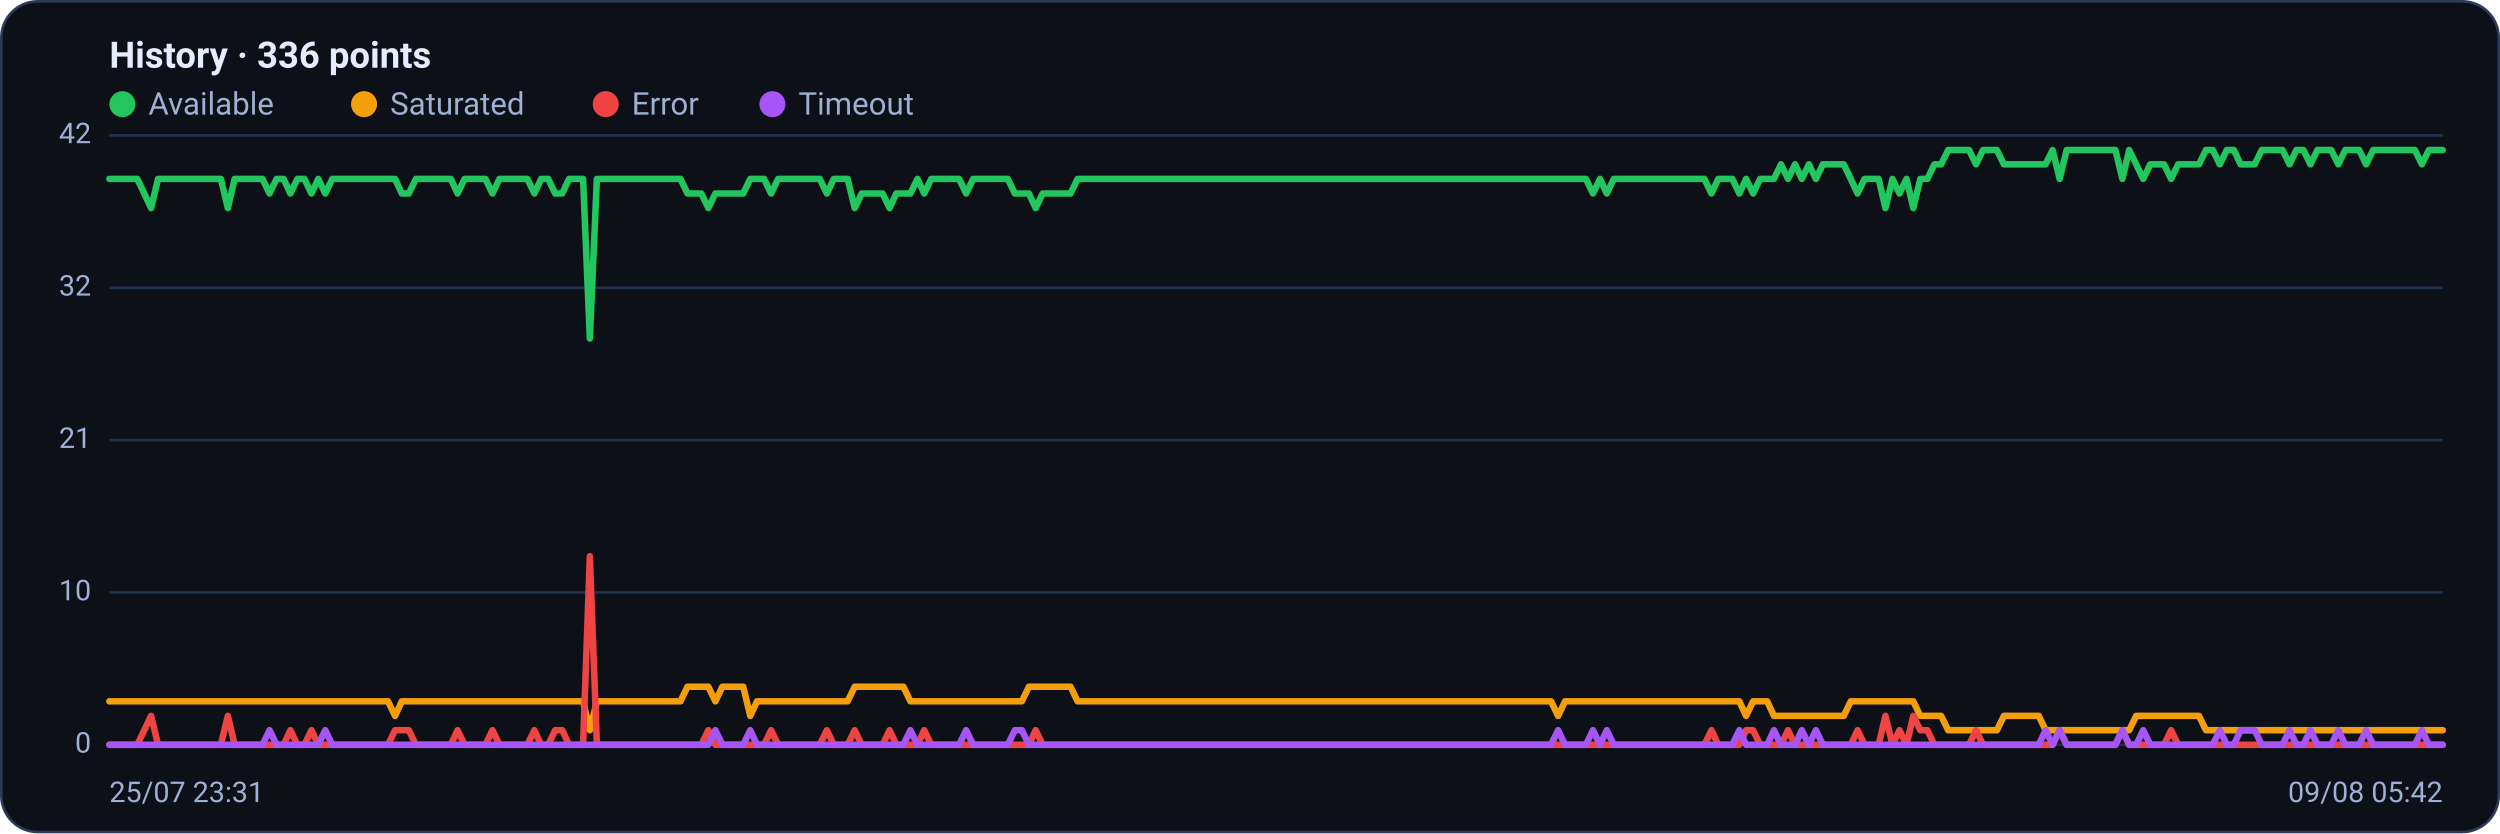
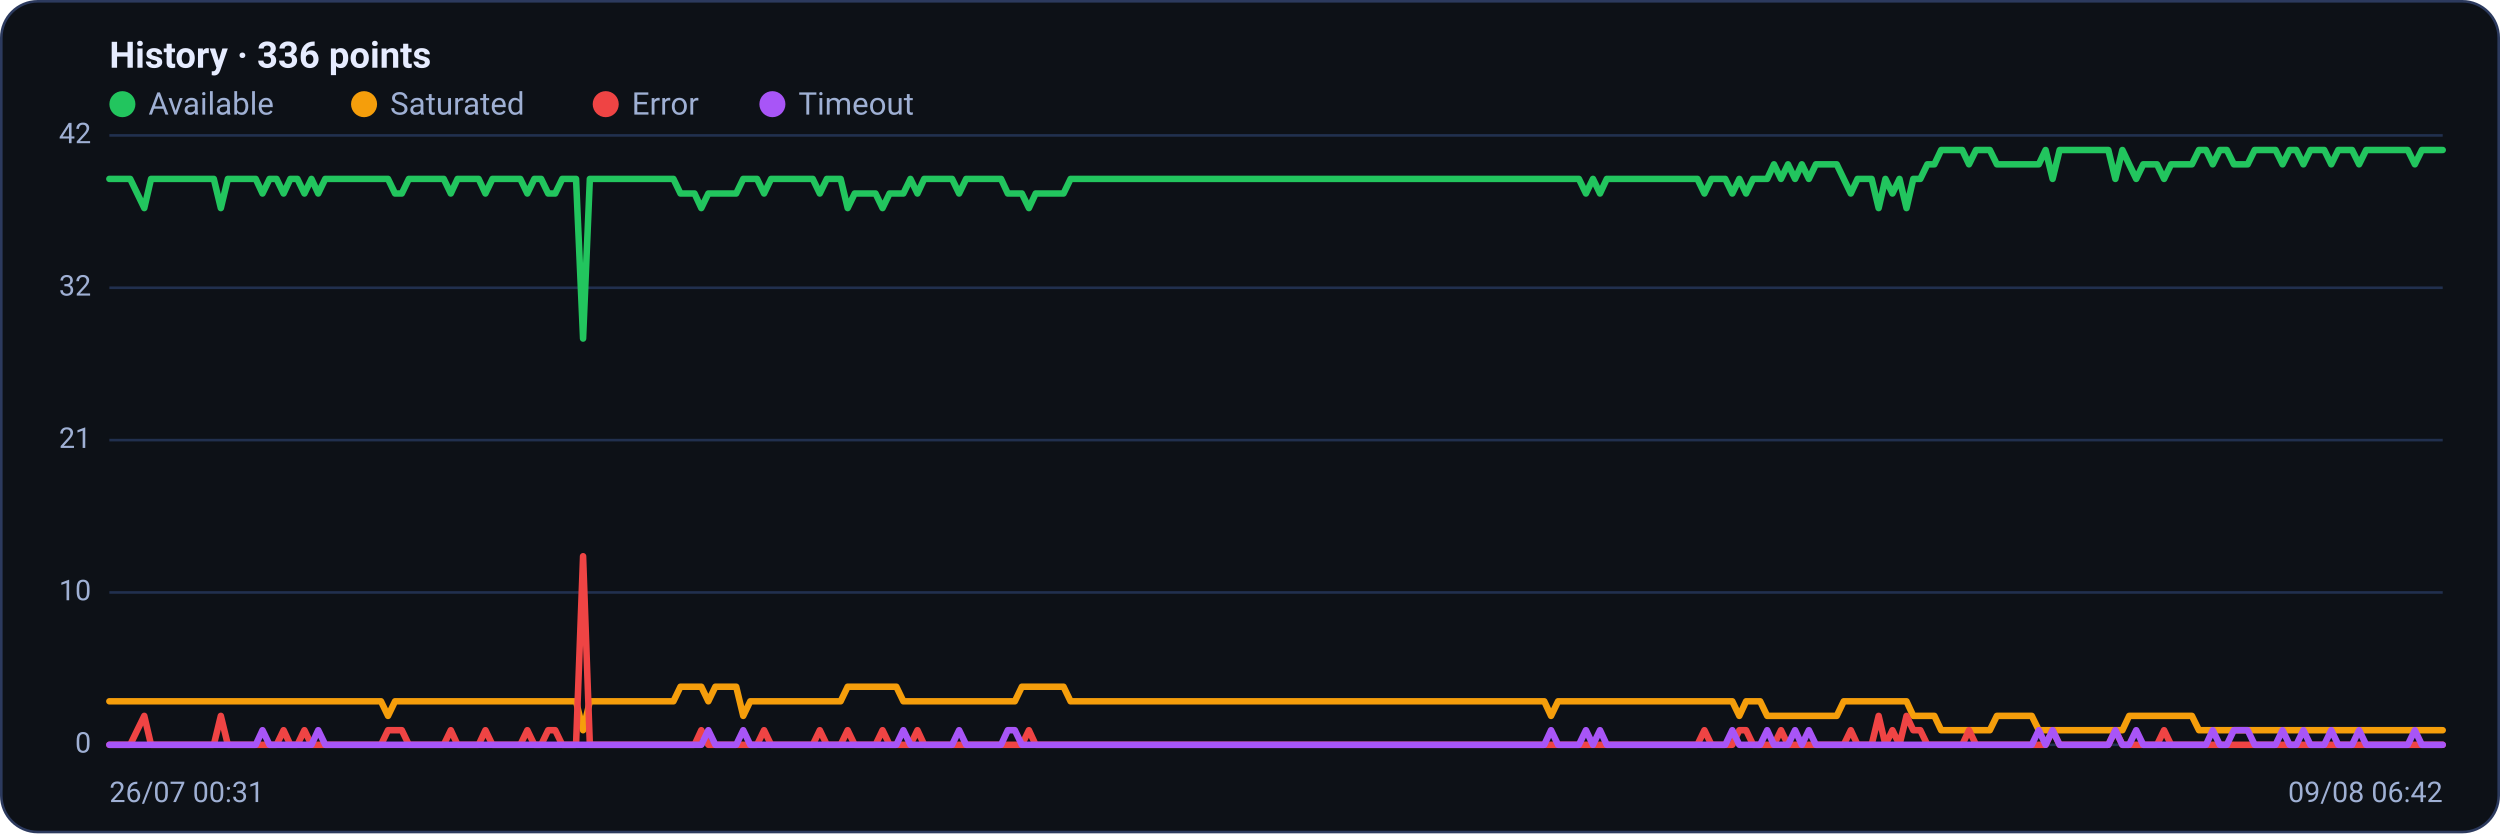
<svg xmlns="http://www.w3.org/2000/svg" viewBox="0 0 960 320" width="960" height="320" font-family="Segoe UI, system-ui, -apple-system, Roboto, Helvetica, Arial, sans-serif" role="img" aria-label="Availability history per region">
  <rect x="0.5" y="0.5" width="959" height="319" rx="14" fill="#0d1117" stroke="#2c3a5e" />
  <text x="42" y="26" font-size="14" font-weight="600" fill="#e6ecff">History · 336 points</text>
  <circle cx="47" cy="40" r="5" fill="#22c55e" />
  <text x="57" y="44" font-size="12" fill="#9fb0d4">Available</text>
  <circle cx="139.8" cy="40" r="5" fill="#f59e0b" />
  <text x="149.8" y="44" font-size="12" fill="#9fb0d4">Saturated</text>
  <circle cx="232.6" cy="40" r="5" fill="#ef4444" />
  <text x="242.6" y="44" font-size="12" fill="#9fb0d4">Error</text>
  <circle cx="296.6" cy="40" r="5" fill="#a855f7" />
  <text x="306.6" y="44" font-size="12" fill="#9fb0d4">Timeout</text>
  <line x1="42" y1="286.0" x2="938" y2="286.0" stroke="#21304f" stroke-width="1" />
  <text x="35" y="289.0" text-anchor="end" font-size="11" fill="#9fb0d4">0</text>
  <line x1="42" y1="227.5" x2="938" y2="227.5" stroke="#21304f" stroke-width="1" />
  <text x="35" y="230.5" text-anchor="end" font-size="11" fill="#9fb0d4">10</text>
  <line x1="42" y1="169.0" x2="938" y2="169.0" stroke="#21304f" stroke-width="1" />
  <text x="35" y="172.0" text-anchor="end" font-size="11" fill="#9fb0d4">21</text>
  <line x1="42" y1="110.5" x2="938" y2="110.5" stroke="#21304f" stroke-width="1" />
  <text x="35" y="113.5" text-anchor="end" font-size="11" fill="#9fb0d4">32</text>
  <line x1="42" y1="52.0" x2="938" y2="52.0" stroke="#21304f" stroke-width="1" />
  <text x="35" y="55.0" text-anchor="end" font-size="11" fill="#9fb0d4">42</text>
-   <polyline fill="none" stroke="#22c55e" stroke-width="2.5" stroke-linejoin="round" stroke-linecap="round" points="42.0,68.7 44.7,68.7 47.3,68.7 50.0,68.7 52.7,68.7 55.4,74.3 58.0,79.9 60.7,68.7 63.4,68.7 66.1,68.7 68.7,68.7 71.4,68.7 74.1,68.7 76.8,68.7 79.4,68.7 82.1,68.7 84.8,68.7 87.5,79.9 90.1,68.7 92.8,68.7 95.5,68.7 98.2,68.7 100.8,68.7 103.5,74.3 106.2,68.7 108.9,68.7 111.5,74.3 114.2,68.7 116.9,68.7 119.6,74.3 122.2,68.7 124.9,74.3 127.6,68.7 130.3,68.7 132.9,68.7 135.6,68.7 138.3,68.7 141.0,68.7 143.6,68.7 146.3,68.7 149.0,68.7 151.7,68.7 154.3,74.3 157.0,74.3 159.7,68.7 162.4,68.7 165.0,68.7 167.7,68.7 170.4,68.7 173.1,68.7 175.7,74.3 178.4,68.7 181.1,68.7 183.8,68.7 186.4,68.7 189.1,74.3 191.8,68.7 194.5,68.7 197.1,68.7 199.8,68.7 202.5,68.7 205.2,74.3 207.8,68.7 210.5,68.7 213.2,74.3 215.9,74.3 218.5,68.7 221.2,68.7 223.9,68.7 226.5,130.0 229.2,68.7 231.9,68.7 234.6,68.7 237.2,68.7 239.9,68.7 242.6,68.7 245.3,68.7 247.9,68.7 250.6,68.7 253.3,68.7 256.0,68.7 258.6,68.7 261.3,68.7 264.0,74.3 266.7,74.3 269.3,74.3 272.0,79.9 274.7,74.3 277.4,74.3 280.0,74.3 282.7,74.3 285.4,74.3 288.1,68.7 290.7,68.7 293.4,68.7 296.1,74.3 298.8,68.7 301.4,68.7 304.1,68.7 306.8,68.7 309.5,68.7 312.1,68.7 314.8,68.7 317.5,74.3 320.2,68.7 322.8,68.7 325.5,68.7 328.2,79.9 330.9,74.3 333.5,74.3 336.2,74.3 338.9,74.3 341.6,79.9 344.2,74.3 346.9,74.3 349.6,74.3 352.3,68.7 354.9,74.3 357.6,68.7 360.3,68.7 363.0,68.7 365.6,68.7 368.3,68.7 371.0,74.3 373.7,68.7 376.3,68.7 379.0,68.7 381.7,68.7 384.4,68.7 387.0,68.7 389.7,74.3 392.4,74.3 395.1,74.3 397.7,79.9 400.4,74.3 403.1,74.3 405.7,74.3 408.4,74.3 411.1,74.3 413.8,68.7 416.4,68.7 419.1,68.7 421.8,68.7 424.5,68.7 427.1,68.7 429.8,68.7 432.5,68.7 435.2,68.7 437.8,68.7 440.5,68.7 443.2,68.7 445.9,68.7 448.5,68.7 451.2,68.7 453.9,68.7 456.6,68.7 459.2,68.7 461.9,68.7 464.6,68.7 467.3,68.7 469.9,68.7 472.6,68.7 475.3,68.7 478.0,68.7 480.6,68.7 483.3,68.7 486.0,68.7 488.7,68.7 491.3,68.7 494.0,68.7 496.7,68.7 499.4,68.7 502.0,68.7 504.7,68.7 507.4,68.7 510.1,68.7 512.7,68.7 515.4,68.7 518.1,68.7 520.8,68.7 523.4,68.7 526.1,68.7 528.8,68.7 531.5,68.7 534.1,68.7 536.8,68.7 539.5,68.7 542.2,68.7 544.8,68.7 547.5,68.7 550.2,68.7 552.9,68.7 555.5,68.7 558.2,68.7 560.9,68.7 563.6,68.7 566.2,68.7 568.9,68.7 571.6,68.7 574.3,68.7 576.9,68.7 579.6,68.7 582.3,68.7 584.9,68.7 587.6,68.7 590.3,68.7 593.0,68.7 595.6,68.7 598.3,68.7 601.0,68.7 603.7,68.7 606.3,68.7 609.0,68.7 611.7,74.3 614.4,68.7 617.0,74.3 619.7,68.7 622.4,68.7 625.1,68.7 627.7,68.7 630.4,68.7 633.1,68.7 635.8,68.7 638.4,68.7 641.1,68.7 643.8,68.7 646.5,68.7 649.1,68.7 651.8,68.7 654.5,68.7 657.2,74.3 659.8,68.7 662.5,68.7 665.2,68.7 667.9,74.3 670.5,68.7 673.2,74.3 675.9,68.7 678.6,68.7 681.2,68.7 683.9,63.1 686.6,68.7 689.3,63.1 691.9,68.7 694.6,63.1 697.3,68.7 700.0,63.1 702.6,63.1 705.3,63.1 708.0,63.1 710.7,68.7 713.3,74.3 716.0,68.7 718.7,68.7 721.4,68.7 724.0,79.9 726.7,68.7 729.4,74.3 732.1,68.7 734.7,79.9 737.4,68.7 740.1,68.7 742.8,63.1 745.4,63.1 748.1,57.6 750.8,57.6 753.5,57.6 756.1,57.6 758.8,63.1 761.5,57.6 764.1,57.6 766.8,57.6 769.5,63.1 772.2,63.1 774.8,63.1 777.5,63.1 780.2,63.1 782.9,63.1 785.5,63.1 788.2,57.6 790.9,68.7 793.6,57.6 796.2,57.6 798.9,57.6 801.6,57.6 804.3,57.6 806.9,57.6 809.6,57.6 812.3,57.6 815.0,68.7 817.6,57.6 820.3,63.1 823.0,68.7 825.7,63.1 828.3,63.1 831.0,63.1 833.7,68.7 836.4,63.1 839.0,63.1 841.7,63.1 844.4,63.1 847.1,57.6 849.7,57.6 852.4,63.1 855.1,57.6 857.8,57.6 860.4,63.1 863.1,63.1 865.8,63.1 868.5,57.6 871.1,57.6 873.8,57.6 876.5,57.6 879.2,63.1 881.8,57.6 884.5,57.6 887.2,63.1 889.9,57.6 892.5,57.6 895.2,57.6 897.9,63.1 900.6,57.6 903.2,57.6 905.9,57.6 908.6,63.1 911.3,57.6 913.9,57.6 916.6,57.6 919.3,57.6 922.0,57.6 924.6,57.6 927.3,57.6 930.0,63.1 932.7,57.6 935.3,57.6 938.0,57.6" />
-   <polyline fill="none" stroke="#f59e0b" stroke-width="2.5" stroke-linejoin="round" stroke-linecap="round" points="42.0,269.3 44.7,269.3 47.3,269.3 50.0,269.3 52.7,269.3 55.4,269.3 58.0,269.3 60.7,269.3 63.4,269.3 66.1,269.3 68.7,269.3 71.4,269.3 74.1,269.3 76.8,269.3 79.4,269.3 82.1,269.3 84.8,269.3 87.5,269.3 90.1,269.3 92.8,269.3 95.5,269.3 98.2,269.3 100.8,269.3 103.5,269.3 106.2,269.3 108.9,269.3 111.5,269.3 114.2,269.3 116.9,269.3 119.6,269.3 122.2,269.3 124.9,269.3 127.6,269.3 130.3,269.3 132.9,269.3 135.6,269.3 138.3,269.3 141.0,269.3 143.6,269.3 146.3,269.3 149.0,269.3 151.7,274.9 154.3,269.3 157.0,269.3 159.7,269.3 162.4,269.3 165.0,269.3 167.7,269.3 170.4,269.3 173.1,269.3 175.7,269.3 178.4,269.3 181.1,269.3 183.8,269.3 186.4,269.3 189.1,269.3 191.8,269.3 194.5,269.3 197.1,269.3 199.8,269.3 202.5,269.3 205.2,269.3 207.8,269.3 210.5,269.3 213.2,269.3 215.9,269.3 218.5,269.3 221.2,269.3 223.9,269.3 226.5,280.4 229.2,269.3 231.9,269.3 234.6,269.3 237.2,269.3 239.9,269.3 242.6,269.3 245.3,269.3 247.9,269.3 250.6,269.3 253.3,269.3 256.0,269.3 258.6,269.3 261.3,269.3 264.0,263.7 266.7,263.7 269.3,263.7 272.0,263.7 274.7,269.3 277.4,263.7 280.0,263.7 282.7,263.7 285.4,263.7 288.1,274.9 290.7,269.3 293.4,269.3 296.1,269.3 298.8,269.3 301.4,269.3 304.1,269.3 306.8,269.3 309.5,269.3 312.1,269.3 314.8,269.3 317.5,269.3 320.2,269.3 322.8,269.3 325.5,269.3 328.2,263.7 330.9,263.7 333.5,263.7 336.2,263.7 338.9,263.7 341.6,263.7 344.2,263.7 346.9,263.7 349.6,269.3 352.3,269.3 354.9,269.3 357.6,269.3 360.3,269.3 363.0,269.3 365.6,269.3 368.3,269.3 371.0,269.3 373.7,269.3 376.3,269.3 379.0,269.3 381.7,269.3 384.4,269.3 387.0,269.3 389.7,269.3 392.4,269.3 395.1,263.7 397.7,263.7 400.4,263.7 403.1,263.7 405.7,263.7 408.4,263.7 411.1,263.7 413.8,269.3 416.4,269.3 419.1,269.3 421.8,269.3 424.5,269.3 427.1,269.3 429.8,269.3 432.5,269.3 435.2,269.3 437.8,269.3 440.5,269.3 443.2,269.3 445.9,269.3 448.5,269.3 451.2,269.3 453.9,269.3 456.6,269.3 459.2,269.3 461.9,269.3 464.6,269.3 467.3,269.3 469.9,269.3 472.6,269.3 475.3,269.3 478.0,269.3 480.6,269.3 483.3,269.3 486.0,269.3 488.7,269.3 491.3,269.3 494.0,269.3 496.7,269.3 499.4,269.3 502.0,269.3 504.7,269.3 507.4,269.3 510.1,269.3 512.7,269.3 515.4,269.3 518.1,269.3 520.8,269.3 523.4,269.3 526.1,269.3 528.8,269.3 531.5,269.3 534.1,269.3 536.8,269.3 539.5,269.3 542.2,269.3 544.8,269.3 547.5,269.3 550.2,269.3 552.9,269.3 555.5,269.3 558.2,269.3 560.9,269.3 563.6,269.3 566.2,269.3 568.9,269.3 571.6,269.3 574.3,269.3 576.9,269.3 579.6,269.3 582.3,269.3 584.9,269.3 587.6,269.3 590.3,269.3 593.0,269.3 595.6,269.3 598.3,274.9 601.0,269.3 603.7,269.3 606.3,269.3 609.0,269.3 611.7,269.3 614.4,269.3 617.0,269.3 619.7,269.3 622.4,269.3 625.1,269.3 627.7,269.3 630.4,269.3 633.1,269.3 635.8,269.3 638.4,269.3 641.1,269.3 643.8,269.3 646.5,269.3 649.1,269.3 651.8,269.3 654.5,269.3 657.2,269.3 659.8,269.3 662.5,269.3 665.2,269.3 667.9,269.3 670.5,274.9 673.2,269.3 675.9,269.3 678.6,269.3 681.2,274.9 683.9,274.9 686.6,274.9 689.3,274.9 691.9,274.9 694.6,274.9 697.3,274.9 700.0,274.9 702.6,274.9 705.3,274.9 708.0,274.9 710.7,269.3 713.3,269.3 716.0,269.3 718.7,269.3 721.4,269.3 724.0,269.3 726.7,269.3 729.4,269.3 732.1,269.3 734.7,269.3 737.4,274.9 740.1,274.9 742.8,274.9 745.4,274.9 748.1,280.4 750.8,280.4 753.5,280.4 756.1,280.4 758.8,280.4 761.5,280.4 764.1,280.4 766.8,280.4 769.5,274.9 772.2,274.9 774.8,274.9 777.5,274.9 780.2,274.9 782.9,274.9 785.5,280.4 788.2,280.4 790.9,280.4 793.6,280.4 796.2,280.4 798.9,280.4 801.6,280.4 804.3,280.4 806.9,280.4 809.6,280.4 812.3,280.4 815.0,280.4 817.6,280.4 820.3,274.9 823.0,274.9 825.7,274.9 828.3,274.9 831.0,274.9 833.7,274.9 836.4,274.9 839.0,274.9 841.7,274.9 844.4,274.9 847.1,280.4 849.7,280.4 852.4,280.4 855.1,280.4 857.8,280.4 860.4,280.4 863.1,280.4 865.8,280.4 868.5,280.4 871.1,280.4 873.8,280.4 876.5,280.4 879.2,280.4 881.8,280.4 884.5,280.4 887.2,280.4 889.9,280.4 892.5,280.4 895.2,280.4 897.9,280.4 900.6,280.4 903.2,280.4 905.9,280.4 908.6,280.4 911.3,280.4 913.9,280.4 916.6,280.4 919.3,280.4 922.0,280.4 924.6,280.4 927.3,280.4 930.0,280.4 932.7,280.4 935.3,280.4 938.0,280.4" />
-   <polyline fill="none" stroke="#ef4444" stroke-width="2.5" stroke-linejoin="round" stroke-linecap="round" points="42.0,286.0 44.7,286.0 47.3,286.0 50.0,286.0 52.7,286.0 55.4,280.4 58.0,274.9 60.7,286.0 63.4,286.0 66.1,286.0 68.7,286.0 71.4,286.0 74.1,286.0 76.8,286.0 79.4,286.0 82.1,286.0 84.8,286.0 87.5,274.9 90.1,286.0 92.8,286.0 95.5,286.0 98.2,286.0 100.8,286.0 103.5,286.0 106.2,286.0 108.9,286.0 111.5,280.4 114.2,286.0 116.9,286.0 119.6,280.4 122.2,286.0 124.9,286.0 127.6,286.0 130.3,286.0 132.9,286.0 135.6,286.0 138.3,286.0 141.0,286.0 143.6,286.0 146.3,286.0 149.0,286.0 151.7,280.4 154.3,280.4 157.0,280.4 159.7,286.0 162.4,286.0 165.0,286.0 167.7,286.0 170.4,286.0 173.1,286.0 175.7,280.4 178.4,286.0 181.1,286.0 183.8,286.0 186.4,286.0 189.1,280.4 191.8,286.0 194.5,286.0 197.1,286.0 199.8,286.0 202.5,286.0 205.2,280.4 207.8,286.0 210.5,286.0 213.2,280.4 215.9,280.4 218.5,286.0 221.2,286.0 223.9,286.0 226.5,213.6 229.2,286.0 231.9,286.0 234.6,286.0 237.2,286.0 239.9,286.0 242.6,286.0 245.3,286.0 247.9,286.0 250.6,286.0 253.3,286.0 256.0,286.0 258.6,286.0 261.3,286.0 264.0,286.0 266.7,286.0 269.3,286.0 272.0,280.4 274.7,286.0 277.4,286.0 280.0,286.0 282.7,286.0 285.4,286.0 288.1,286.0 290.7,286.0 293.4,286.0 296.1,280.4 298.8,286.0 301.4,286.0 304.1,286.0 306.8,286.0 309.5,286.0 312.1,286.0 314.8,286.0 317.5,280.4 320.2,286.0 322.8,286.0 325.5,286.0 328.2,280.4 330.9,286.0 333.5,286.0 336.2,286.0 338.9,286.0 341.6,280.4 344.2,286.0 346.9,286.0 349.6,286.0 352.3,286.0 354.9,280.4 357.6,286.0 360.3,286.0 363.0,286.0 365.6,286.0 368.3,286.0 371.0,286.0 373.7,286.0 376.3,286.0 379.0,286.0 381.7,286.0 384.4,286.0 387.0,286.0 389.7,286.0 392.4,286.0 395.1,286.0 397.7,280.4 400.4,286.0 403.1,286.0 405.7,286.0 408.4,286.0 411.1,286.0 413.8,286.0 416.4,286.0 419.1,286.0 421.8,286.0 424.5,286.0 427.1,286.0 429.8,286.0 432.5,286.0 435.2,286.0 437.8,286.0 440.5,286.0 443.2,286.0 445.9,286.0 448.5,286.0 451.2,286.0 453.9,286.0 456.6,286.0 459.2,286.0 461.9,286.0 464.6,286.0 467.3,286.0 469.9,286.0 472.6,286.0 475.3,286.0 478.0,286.0 480.6,286.0 483.3,286.0 486.0,286.0 488.7,286.0 491.3,286.0 494.0,286.0 496.7,286.0 499.4,286.0 502.0,286.0 504.7,286.0 507.4,286.0 510.1,286.0 512.7,286.0 515.4,286.0 518.1,286.0 520.8,286.0 523.4,286.0 526.1,286.0 528.8,286.0 531.5,286.0 534.1,286.0 536.8,286.0 539.5,286.0 542.2,286.0 544.8,286.0 547.5,286.0 550.2,286.0 552.9,286.0 555.5,286.0 558.2,286.0 560.9,286.0 563.6,286.0 566.2,286.0 568.9,286.0 571.6,286.0 574.3,286.0 576.9,286.0 579.6,286.0 582.3,286.0 584.9,286.0 587.6,286.0 590.3,286.0 593.0,286.0 595.6,286.0 598.3,286.0 601.0,286.0 603.7,286.0 606.3,286.0 609.0,286.0 611.7,286.0 614.4,286.0 617.0,286.0 619.7,286.0 622.4,286.0 625.1,286.0 627.7,286.0 630.4,286.0 633.1,286.0 635.8,286.0 638.4,286.0 641.1,286.0 643.8,286.0 646.5,286.0 649.1,286.0 651.8,286.0 654.5,286.0 657.2,280.4 659.8,286.0 662.5,286.0 665.2,286.0 667.9,286.0 670.5,280.4 673.2,280.4 675.9,286.0 678.6,286.0 681.2,286.0 683.9,286.0 686.6,280.4 689.3,286.0 691.9,286.0 694.6,286.0 697.3,286.0 700.0,286.0 702.6,286.0 705.3,286.0 708.0,286.0 710.7,286.0 713.3,280.4 716.0,286.0 718.7,286.0 721.4,286.0 724.0,274.9 726.7,286.0 729.4,280.4 732.1,286.0 734.7,274.9 737.4,280.4 740.1,280.4 742.8,286.0 745.4,286.0 748.1,286.0 750.8,286.0 753.5,286.0 756.1,286.0 758.8,280.4 761.5,286.0 764.1,286.0 766.8,286.0 769.5,286.0 772.2,286.0 774.8,286.0 777.5,286.0 780.2,286.0 782.9,286.0 785.5,286.0 788.2,286.0 790.9,280.4 793.6,286.0 796.2,286.0 798.9,286.0 801.6,286.0 804.3,286.0 806.9,286.0 809.6,286.0 812.3,286.0 815.0,280.4 817.6,286.0 820.3,286.0 823.0,286.0 825.7,286.0 828.3,286.0 831.0,286.0 833.7,280.4 836.4,286.0 839.0,286.0 841.7,286.0 844.4,286.0 847.1,286.0 849.7,286.0 852.4,286.0 855.1,286.0 857.8,286.0 860.4,286.0 863.1,286.0 865.8,286.0 868.5,286.0 871.1,286.0 873.8,286.0 876.5,286.0 879.2,286.0 881.8,286.0 884.5,286.0 887.2,286.0 889.9,286.0 892.5,286.0 895.2,286.0 897.9,286.0 900.6,286.0 903.2,286.0 905.9,286.0 908.6,286.0 911.3,286.0 913.9,286.0 916.6,286.0 919.3,286.0 922.0,286.0 924.6,286.0 927.3,286.0 930.0,286.0 932.7,286.0 935.3,286.0 938.0,286.0" />
-   <polyline fill="none" stroke="#a855f7" stroke-width="2.5" stroke-linejoin="round" stroke-linecap="round" points="42.0,286.0 44.7,286.0 47.3,286.0 50.0,286.0 52.7,286.0 55.4,286.0 58.0,286.0 60.7,286.0 63.4,286.0 66.1,286.0 68.7,286.0 71.4,286.0 74.1,286.0 76.8,286.0 79.4,286.0 82.1,286.0 84.8,286.0 87.5,286.0 90.1,286.0 92.8,286.0 95.5,286.0 98.2,286.0 100.8,286.0 103.5,280.4 106.2,286.0 108.9,286.0 111.5,286.0 114.2,286.0 116.9,286.0 119.6,286.0 122.2,286.0 124.9,280.4 127.6,286.0 130.3,286.0 132.9,286.0 135.6,286.0 138.3,286.0 141.0,286.0 143.6,286.0 146.3,286.0 149.0,286.0 151.7,286.0 154.3,286.0 157.0,286.0 159.7,286.0 162.4,286.0 165.0,286.0 167.7,286.0 170.4,286.0 173.1,286.0 175.7,286.0 178.4,286.0 181.1,286.0 183.8,286.0 186.4,286.0 189.1,286.0 191.8,286.0 194.5,286.0 197.1,286.0 199.8,286.0 202.5,286.0 205.2,286.0 207.8,286.0 210.5,286.0 213.2,286.0 215.9,286.0 218.5,286.0 221.2,286.0 223.9,286.0 226.5,286.0 229.2,286.0 231.9,286.0 234.6,286.0 237.2,286.0 239.9,286.0 242.6,286.0 245.3,286.0 247.9,286.0 250.6,286.0 253.3,286.0 256.0,286.0 258.6,286.0 261.3,286.0 264.0,286.0 266.7,286.0 269.3,286.0 272.0,286.0 274.7,280.4 277.4,286.0 280.0,286.0 282.7,286.0 285.4,286.0 288.1,280.4 290.7,286.0 293.4,286.0 296.1,286.0 298.8,286.0 301.4,286.0 304.1,286.0 306.8,286.0 309.5,286.0 312.1,286.0 314.8,286.0 317.5,286.0 320.2,286.0 322.8,286.0 325.5,286.0 328.2,286.0 330.9,286.0 333.5,286.0 336.2,286.0 338.9,286.0 341.6,286.0 344.2,286.0 346.9,286.0 349.6,280.4 352.3,286.0 354.9,286.0 357.6,286.0 360.3,286.0 363.0,286.0 365.6,286.0 368.3,286.0 371.0,280.4 373.7,286.0 376.3,286.0 379.0,286.0 381.7,286.0 384.4,286.0 387.0,286.0 389.7,280.4 392.4,280.4 395.1,286.0 397.7,286.0 400.4,286.0 403.1,286.0 405.7,286.0 408.4,286.0 411.1,286.0 413.8,286.0 416.4,286.0 419.1,286.0 421.8,286.0 424.5,286.0 427.1,286.0 429.8,286.0 432.5,286.0 435.2,286.0 437.8,286.0 440.5,286.0 443.2,286.0 445.9,286.0 448.5,286.0 451.2,286.0 453.9,286.0 456.6,286.0 459.2,286.0 461.9,286.0 464.6,286.0 467.3,286.0 469.9,286.0 472.6,286.0 475.3,286.0 478.0,286.0 480.6,286.0 483.3,286.0 486.0,286.0 488.7,286.0 491.3,286.0 494.0,286.0 496.7,286.0 499.4,286.0 502.0,286.0 504.7,286.0 507.4,286.0 510.1,286.0 512.7,286.0 515.4,286.0 518.1,286.0 520.8,286.0 523.4,286.0 526.1,286.0 528.8,286.0 531.5,286.0 534.1,286.0 536.8,286.0 539.5,286.0 542.2,286.0 544.8,286.0 547.5,286.0 550.2,286.0 552.9,286.0 555.5,286.0 558.2,286.0 560.9,286.0 563.6,286.0 566.2,286.0 568.9,286.0 571.6,286.0 574.3,286.0 576.9,286.0 579.6,286.0 582.3,286.0 584.9,286.0 587.6,286.0 590.3,286.0 593.0,286.0 595.6,286.0 598.3,280.4 601.0,286.0 603.7,286.0 606.3,286.0 609.0,286.0 611.7,280.4 614.4,286.0 617.0,280.4 619.7,286.0 622.4,286.0 625.1,286.0 627.7,286.0 630.4,286.0 633.1,286.0 635.8,286.0 638.4,286.0 641.1,286.0 643.8,286.0 646.5,286.0 649.1,286.0 651.8,286.0 654.5,286.0 657.2,286.0 659.8,286.0 662.5,286.0 665.2,286.0 667.9,280.4 670.5,286.0 673.2,286.0 675.9,286.0 678.6,286.0 681.2,280.4 683.9,286.0 686.6,286.0 689.3,286.0 691.9,280.4 694.6,286.0 697.3,280.4 700.0,286.0 702.6,286.0 705.3,286.0 708.0,286.0 710.7,286.0 713.3,286.0 716.0,286.0 718.7,286.0 721.4,286.0 724.0,286.0 726.7,286.0 729.4,286.0 732.1,286.0 734.7,286.0 737.4,286.0 740.1,286.0 742.8,286.0 745.4,286.0 748.1,286.0 750.8,286.0 753.5,286.0 756.1,286.0 758.8,286.0 761.5,286.0 764.1,286.0 766.8,286.0 769.5,286.0 772.2,286.0 774.8,286.0 777.5,286.0 780.2,286.0 782.9,286.0 785.5,280.4 788.2,286.0 790.9,280.4 793.6,286.0 796.2,286.0 798.9,286.0 801.6,286.0 804.3,286.0 806.9,286.0 809.6,286.0 812.3,286.0 815.0,280.4 817.6,286.0 820.3,286.0 823.0,280.4 825.7,286.0 828.3,286.0 831.0,286.0 833.7,286.0 836.4,286.0 839.0,286.0 841.7,286.0 844.4,286.0 847.1,286.0 849.7,286.0 852.4,280.4 855.1,286.0 857.8,286.0 860.4,280.4 863.1,280.4 865.8,280.4 868.5,286.0 871.1,286.0 873.8,286.0 876.5,286.0 879.2,280.4 881.8,286.0 884.5,286.0 887.2,280.4 889.9,286.0 892.5,286.0 895.2,286.0 897.9,280.4 900.6,286.0 903.2,286.0 905.9,286.0 908.6,280.4 911.3,286.0 913.9,286.0 916.6,286.0 919.3,286.0 922.0,286.0 924.6,286.0 927.3,286.0 930.0,280.4 932.7,286.0 935.3,286.0 938.0,286.0" />
-   <text x="42" y="308" font-size="11" fill="#9fb0d4">25/07 23:31</text>
-   <text x="938" y="308" text-anchor="end" font-size="11" fill="#9fb0d4">09/08 05:42</text>
+   <polyline fill="none" stroke="#22c55e" stroke-width="2.5" stroke-linejoin="round" stroke-linecap="round" points="42.0,68.7 44.7,68.7 47.3,68.7 50.0,68.7 52.7,74.3 55.4,79.9 58.0,68.7 60.7,68.7 63.4,68.7 66.1,68.7 68.7,68.7 71.4,68.7 74.1,68.7 76.8,68.7 79.4,68.7 82.1,68.7 84.8,79.9 87.5,68.7 90.1,68.7 92.8,68.7 95.5,68.7 98.2,68.7 100.8,74.3 103.5,68.7 106.2,68.7 108.9,74.3 111.5,68.7 114.2,68.7 116.9,74.3 119.6,68.7 122.2,74.3 124.9,68.7 127.6,68.7 130.3,68.7 132.9,68.7 135.6,68.7 138.3,68.7 141.0,68.7 143.6,68.7 146.3,68.7 149.0,68.7 151.7,74.3 154.3,74.3 157.0,68.7 159.7,68.7 162.4,68.7 165.0,68.7 167.7,68.7 170.4,68.7 173.1,74.3 175.7,68.7 178.4,68.7 181.1,68.7 183.8,68.7 186.4,74.3 189.1,68.7 191.8,68.7 194.5,68.7 197.1,68.7 199.8,68.7 202.5,74.3 205.2,68.7 207.8,68.7 210.5,74.3 213.2,74.3 215.9,68.7 218.5,68.7 221.2,68.7 223.9,130.0 226.5,68.7 229.2,68.7 231.9,68.7 234.6,68.7 237.2,68.7 239.9,68.7 242.6,68.7 245.3,68.7 247.9,68.7 250.6,68.7 253.3,68.7 256.0,68.7 258.6,68.7 261.3,74.3 264.0,74.3 266.7,74.3 269.3,79.9 272.0,74.3 274.7,74.3 277.4,74.3 280.0,74.3 282.7,74.3 285.4,68.7 288.1,68.7 290.7,68.7 293.4,74.3 296.1,68.7 298.8,68.7 301.4,68.7 304.1,68.7 306.8,68.7 309.5,68.7 312.1,68.7 314.8,74.3 317.5,68.7 320.2,68.7 322.8,68.7 325.5,79.9 328.2,74.3 330.9,74.3 333.5,74.3 336.2,74.3 338.9,79.9 341.6,74.3 344.2,74.3 346.9,74.3 349.6,68.7 352.3,74.3 354.9,68.7 357.6,68.7 360.3,68.7 363.0,68.7 365.6,68.7 368.3,74.3 371.0,68.7 373.7,68.7 376.3,68.7 379.0,68.7 381.7,68.7 384.4,68.7 387.0,74.3 389.7,74.3 392.4,74.3 395.1,79.9 397.7,74.3 400.4,74.3 403.1,74.3 405.7,74.3 408.4,74.3 411.1,68.7 413.8,68.7 416.4,68.7 419.1,68.7 421.8,68.7 424.5,68.7 427.1,68.7 429.8,68.7 432.5,68.7 435.2,68.7 437.8,68.7 440.5,68.7 443.2,68.7 445.9,68.7 448.5,68.7 451.2,68.7 453.9,68.7 456.6,68.7 459.2,68.7 461.9,68.7 464.6,68.7 467.3,68.7 469.9,68.7 472.6,68.7 475.3,68.7 478.0,68.7 480.6,68.7 483.3,68.7 486.0,68.7 488.7,68.7 491.3,68.7 494.0,68.7 496.7,68.7 499.4,68.7 502.0,68.7 504.7,68.7 507.4,68.7 510.1,68.7 512.7,68.7 515.4,68.7 518.1,68.7 520.8,68.7 523.4,68.7 526.1,68.7 528.8,68.7 531.5,68.7 534.1,68.7 536.8,68.7 539.5,68.7 542.2,68.7 544.8,68.7 547.5,68.7 550.2,68.7 552.9,68.7 555.5,68.7 558.2,68.7 560.9,68.7 563.6,68.7 566.2,68.7 568.9,68.7 571.6,68.7 574.3,68.7 576.9,68.7 579.6,68.7 582.3,68.7 584.9,68.7 587.6,68.7 590.3,68.7 593.0,68.7 595.6,68.7 598.3,68.7 601.0,68.7 603.7,68.7 606.3,68.7 609.0,74.3 611.7,68.7 614.4,74.3 617.0,68.7 619.7,68.7 622.4,68.7 625.1,68.7 627.7,68.7 630.4,68.7 633.1,68.7 635.8,68.7 638.4,68.7 641.1,68.7 643.8,68.7 646.5,68.7 649.1,68.7 651.8,68.7 654.5,74.3 657.2,68.7 659.8,68.7 662.5,68.7 665.2,74.3 667.9,68.7 670.5,74.3 673.2,68.7 675.9,68.7 678.6,68.7 681.2,63.1 683.9,68.7 686.6,63.1 689.3,68.7 691.9,63.1 694.6,68.7 697.3,63.1 700.0,63.1 702.6,63.1 705.3,63.1 708.0,68.7 710.7,74.3 713.3,68.7 716.0,68.7 718.7,68.7 721.4,79.9 724.0,68.7 726.7,74.3 729.4,68.7 732.1,79.9 734.7,68.7 737.4,68.7 740.1,63.1 742.8,63.1 745.4,57.6 748.1,57.6 750.8,57.6 753.5,57.6 756.1,63.1 758.8,57.6 761.5,57.6 764.1,57.6 766.8,63.1 769.5,63.1 772.2,63.1 774.8,63.1 777.5,63.1 780.2,63.1 782.9,63.1 785.5,57.6 788.2,68.7 790.9,57.6 793.6,57.6 796.2,57.6 798.9,57.6 801.6,57.6 804.3,57.6 806.9,57.6 809.6,57.6 812.3,68.7 815.0,57.6 817.6,63.1 820.3,68.7 823.0,63.1 825.7,63.1 828.3,63.1 831.0,68.7 833.7,63.1 836.4,63.1 839.0,63.1 841.7,63.1 844.4,57.6 847.1,57.6 849.7,63.1 852.4,57.6 855.1,57.6 857.8,63.1 860.4,63.1 863.1,63.1 865.8,57.6 868.5,57.6 871.1,57.6 873.8,57.6 876.5,63.1 879.2,57.6 881.8,57.6 884.5,63.1 887.2,57.6 889.9,57.6 892.5,57.6 895.2,63.1 897.9,57.6 900.6,57.6 903.2,57.6 905.9,63.1 908.6,57.6 911.3,57.6 913.9,57.6 916.6,57.6 919.3,57.6 922.0,57.6 924.6,57.6 927.3,63.1 930.0,57.6 932.7,57.6 935.3,57.6 938.0,57.6" />
+   <polyline fill="none" stroke="#f59e0b" stroke-width="2.5" stroke-linejoin="round" stroke-linecap="round" points="42.0,269.3 44.7,269.3 47.3,269.3 50.0,269.3 52.7,269.3 55.4,269.3 58.0,269.3 60.7,269.3 63.4,269.3 66.1,269.3 68.7,269.3 71.4,269.3 74.1,269.3 76.8,269.3 79.4,269.3 82.1,269.3 84.8,269.3 87.5,269.3 90.1,269.3 92.8,269.3 95.5,269.3 98.2,269.3 100.8,269.3 103.5,269.3 106.2,269.3 108.9,269.3 111.5,269.3 114.2,269.3 116.9,269.3 119.6,269.3 122.2,269.3 124.9,269.3 127.6,269.3 130.3,269.3 132.9,269.3 135.6,269.3 138.3,269.3 141.0,269.3 143.6,269.3 146.3,269.3 149.0,274.9 151.7,269.3 154.3,269.3 157.0,269.3 159.7,269.3 162.4,269.3 165.0,269.3 167.7,269.3 170.4,269.3 173.1,269.3 175.7,269.3 178.4,269.3 181.1,269.3 183.8,269.3 186.4,269.3 189.1,269.3 191.8,269.3 194.5,269.3 197.1,269.3 199.8,269.3 202.5,269.3 205.2,269.3 207.8,269.3 210.5,269.3 213.2,269.3 215.9,269.3 218.5,269.3 221.2,269.3 223.9,280.4 226.5,269.3 229.2,269.3 231.9,269.3 234.6,269.3 237.2,269.3 239.9,269.3 242.6,269.3 245.3,269.3 247.9,269.3 250.6,269.3 253.3,269.3 256.0,269.3 258.6,269.3 261.3,263.7 264.0,263.7 266.7,263.7 269.3,263.7 272.0,269.3 274.7,263.7 277.4,263.7 280.0,263.7 282.7,263.7 285.4,274.9 288.1,269.3 290.7,269.3 293.4,269.3 296.1,269.3 298.8,269.3 301.4,269.3 304.1,269.3 306.8,269.3 309.5,269.3 312.1,269.3 314.8,269.3 317.5,269.3 320.2,269.3 322.8,269.3 325.5,263.7 328.2,263.7 330.9,263.7 333.5,263.7 336.2,263.7 338.9,263.7 341.6,263.7 344.2,263.7 346.9,269.3 349.6,269.3 352.3,269.3 354.9,269.3 357.6,269.3 360.3,269.3 363.0,269.3 365.6,269.3 368.3,269.3 371.0,269.3 373.7,269.3 376.3,269.3 379.0,269.3 381.7,269.3 384.4,269.3 387.0,269.3 389.7,269.3 392.4,263.7 395.1,263.7 397.7,263.7 400.4,263.7 403.1,263.7 405.7,263.7 408.4,263.7 411.1,269.3 413.8,269.3 416.4,269.3 419.1,269.3 421.8,269.3 424.5,269.3 427.1,269.3 429.8,269.3 432.5,269.3 435.2,269.3 437.8,269.3 440.5,269.3 443.2,269.3 445.9,269.3 448.5,269.3 451.2,269.3 453.9,269.3 456.6,269.3 459.2,269.3 461.9,269.3 464.6,269.3 467.3,269.3 469.9,269.3 472.6,269.3 475.3,269.3 478.0,269.3 480.6,269.3 483.3,269.3 486.0,269.3 488.7,269.3 491.3,269.3 494.0,269.3 496.7,269.3 499.4,269.3 502.0,269.3 504.7,269.3 507.4,269.3 510.1,269.3 512.7,269.3 515.4,269.3 518.1,269.3 520.8,269.3 523.4,269.3 526.1,269.3 528.8,269.3 531.5,269.3 534.1,269.3 536.8,269.3 539.5,269.3 542.2,269.3 544.8,269.3 547.5,269.3 550.2,269.3 552.9,269.3 555.5,269.3 558.2,269.3 560.9,269.3 563.6,269.3 566.2,269.3 568.9,269.3 571.6,269.3 574.3,269.3 576.9,269.3 579.6,269.3 582.3,269.3 584.9,269.3 587.6,269.3 590.3,269.3 593.0,269.3 595.6,274.9 598.3,269.3 601.0,269.3 603.7,269.3 606.3,269.3 609.0,269.3 611.7,269.3 614.4,269.3 617.0,269.3 619.7,269.3 622.4,269.3 625.1,269.3 627.7,269.3 630.4,269.3 633.1,269.3 635.8,269.3 638.4,269.3 641.1,269.3 643.8,269.3 646.5,269.3 649.1,269.3 651.8,269.3 654.5,269.3 657.2,269.3 659.8,269.3 662.5,269.3 665.2,269.3 667.9,274.9 670.5,269.3 673.2,269.3 675.9,269.3 678.6,274.9 681.2,274.9 683.9,274.9 686.6,274.9 689.3,274.9 691.9,274.9 694.6,274.9 697.3,274.9 700.0,274.9 702.6,274.9 705.3,274.9 708.0,269.3 710.7,269.3 713.3,269.3 716.0,269.3 718.7,269.3 721.4,269.3 724.0,269.3 726.7,269.3 729.4,269.3 732.1,269.3 734.7,274.9 737.4,274.9 740.1,274.9 742.8,274.9 745.4,280.4 748.1,280.4 750.8,280.4 753.5,280.4 756.1,280.4 758.8,280.4 761.5,280.4 764.1,280.4 766.8,274.9 769.5,274.9 772.2,274.9 774.8,274.9 777.5,274.9 780.2,274.9 782.9,280.4 785.5,280.4 788.2,280.4 790.9,280.4 793.6,280.4 796.2,280.4 798.9,280.4 801.6,280.4 804.3,280.4 806.9,280.4 809.6,280.4 812.3,280.4 815.0,280.4 817.6,274.9 820.3,274.9 823.0,274.9 825.7,274.9 828.3,274.9 831.0,274.9 833.7,274.9 836.4,274.9 839.0,274.9 841.7,274.9 844.4,280.4 847.1,280.4 849.7,280.4 852.4,280.4 855.1,280.4 857.8,280.4 860.4,280.4 863.1,280.4 865.8,280.4 868.5,280.4 871.1,280.4 873.8,280.4 876.5,280.4 879.2,280.4 881.8,280.4 884.5,280.4 887.2,280.4 889.9,280.4 892.5,280.4 895.2,280.4 897.9,280.4 900.6,280.4 903.2,280.4 905.9,280.4 908.6,280.4 911.3,280.4 913.9,280.4 916.6,280.4 919.3,280.4 922.0,280.4 924.6,280.4 927.3,280.4 930.0,280.4 932.7,280.4 935.3,280.4 938.0,280.4" />
+   <polyline fill="none" stroke="#ef4444" stroke-width="2.5" stroke-linejoin="round" stroke-linecap="round" points="42.0,286.0 44.7,286.0 47.3,286.0 50.0,286.0 52.7,280.4 55.4,274.9 58.0,286.0 60.7,286.0 63.4,286.0 66.1,286.0 68.7,286.0 71.4,286.0 74.1,286.0 76.8,286.0 79.4,286.0 82.1,286.0 84.8,274.9 87.5,286.0 90.1,286.0 92.8,286.0 95.5,286.0 98.2,286.0 100.8,286.0 103.5,286.0 106.2,286.0 108.9,280.4 111.5,286.0 114.2,286.0 116.9,280.4 119.6,286.0 122.2,286.0 124.9,286.0 127.6,286.0 130.3,286.0 132.9,286.0 135.6,286.0 138.3,286.0 141.0,286.0 143.6,286.0 146.3,286.0 149.0,280.4 151.7,280.4 154.3,280.4 157.0,286.0 159.7,286.0 162.4,286.0 165.0,286.0 167.7,286.0 170.4,286.0 173.1,280.4 175.7,286.0 178.4,286.0 181.1,286.0 183.8,286.0 186.4,280.4 189.1,286.0 191.8,286.0 194.5,286.0 197.1,286.0 199.8,286.0 202.5,280.4 205.2,286.0 207.8,286.0 210.5,280.4 213.2,280.4 215.9,286.0 218.5,286.0 221.2,286.0 223.9,213.6 226.5,286.0 229.2,286.0 231.9,286.0 234.6,286.0 237.2,286.0 239.9,286.0 242.6,286.0 245.3,286.0 247.9,286.0 250.6,286.0 253.3,286.0 256.0,286.0 258.6,286.0 261.3,286.0 264.0,286.0 266.7,286.0 269.3,280.4 272.0,286.0 274.7,286.0 277.4,286.0 280.0,286.0 282.7,286.0 285.4,286.0 288.1,286.0 290.7,286.0 293.4,280.4 296.1,286.0 298.8,286.0 301.4,286.0 304.1,286.0 306.8,286.0 309.5,286.0 312.1,286.0 314.8,280.4 317.5,286.0 320.2,286.0 322.8,286.0 325.5,280.4 328.2,286.0 330.9,286.0 333.5,286.0 336.2,286.0 338.9,280.4 341.6,286.0 344.2,286.0 346.9,286.0 349.6,286.0 352.3,280.4 354.9,286.0 357.6,286.0 360.3,286.0 363.0,286.0 365.6,286.0 368.3,286.0 371.0,286.0 373.7,286.0 376.3,286.0 379.0,286.0 381.7,286.0 384.4,286.0 387.0,286.0 389.7,286.0 392.4,286.0 395.1,280.4 397.7,286.0 400.4,286.0 403.1,286.0 405.7,286.0 408.4,286.0 411.1,286.0 413.8,286.0 416.4,286.0 419.1,286.0 421.8,286.0 424.5,286.0 427.1,286.0 429.8,286.0 432.5,286.0 435.2,286.0 437.8,286.0 440.5,286.0 443.2,286.0 445.9,286.0 448.5,286.0 451.2,286.0 453.9,286.0 456.6,286.0 459.2,286.0 461.9,286.0 464.6,286.0 467.3,286.0 469.9,286.0 472.6,286.0 475.3,286.0 478.0,286.0 480.6,286.0 483.3,286.0 486.0,286.0 488.7,286.0 491.3,286.0 494.0,286.0 496.7,286.0 499.4,286.0 502.0,286.0 504.7,286.0 507.4,286.0 510.1,286.0 512.7,286.0 515.4,286.0 518.1,286.0 520.8,286.0 523.4,286.0 526.1,286.0 528.8,286.0 531.5,286.0 534.1,286.0 536.8,286.0 539.5,286.0 542.2,286.0 544.8,286.0 547.5,286.0 550.2,286.0 552.9,286.0 555.5,286.0 558.2,286.0 560.9,286.0 563.6,286.0 566.2,286.0 568.9,286.0 571.6,286.0 574.3,286.0 576.9,286.0 579.6,286.0 582.3,286.0 584.9,286.0 587.6,286.0 590.3,286.0 593.0,286.0 595.6,286.0 598.3,286.0 601.0,286.0 603.7,286.0 606.3,286.0 609.0,286.0 611.7,286.0 614.4,286.0 617.0,286.0 619.7,286.0 622.4,286.0 625.1,286.0 627.7,286.0 630.4,286.0 633.1,286.0 635.8,286.0 638.4,286.0 641.1,286.0 643.8,286.0 646.5,286.0 649.1,286.0 651.8,286.0 654.5,280.4 657.2,286.0 659.8,286.0 662.5,286.0 665.2,286.0 667.9,280.4 670.5,280.4 673.2,286.0 675.9,286.0 678.6,286.0 681.2,286.0 683.9,280.4 686.6,286.0 689.3,286.0 691.9,286.0 694.6,286.0 697.3,286.0 700.0,286.0 702.6,286.0 705.3,286.0 708.0,286.0 710.7,280.4 713.3,286.0 716.0,286.0 718.7,286.0 721.4,274.9 724.0,286.0 726.7,280.4 729.4,286.0 732.1,274.9 734.7,280.4 737.4,280.4 740.1,286.0 742.8,286.0 745.4,286.0 748.1,286.0 750.8,286.0 753.5,286.0 756.1,280.4 758.8,286.0 761.5,286.0 764.1,286.0 766.8,286.0 769.5,286.0 772.2,286.0 774.8,286.0 777.5,286.0 780.2,286.0 782.9,286.0 785.5,286.0 788.2,280.4 790.9,286.0 793.6,286.0 796.2,286.0 798.9,286.0 801.6,286.0 804.3,286.0 806.9,286.0 809.6,286.0 812.3,280.4 815.0,286.0 817.6,286.0 820.3,286.0 823.0,286.0 825.7,286.0 828.3,286.0 831.0,280.4 833.7,286.0 836.4,286.0 839.0,286.0 841.7,286.0 844.4,286.0 847.1,286.0 849.7,286.0 852.4,286.0 855.1,286.0 857.8,286.0 860.4,286.0 863.1,286.0 865.8,286.0 868.5,286.0 871.1,286.0 873.8,286.0 876.5,286.0 879.2,286.0 881.8,286.0 884.5,286.0 887.2,286.0 889.9,286.0 892.5,286.0 895.2,286.0 897.9,286.0 900.6,286.0 903.2,286.0 905.9,286.0 908.6,286.0 911.3,286.0 913.9,286.0 916.6,286.0 919.3,286.0 922.0,286.0 924.6,286.0 927.3,286.0 930.0,286.0 932.7,286.0 935.3,286.0 938.0,286.0" />
+   <polyline fill="none" stroke="#a855f7" stroke-width="2.5" stroke-linejoin="round" stroke-linecap="round" points="42.0,286.0 44.7,286.0 47.3,286.0 50.0,286.0 52.7,286.0 55.4,286.0 58.0,286.0 60.7,286.0 63.4,286.0 66.1,286.0 68.7,286.0 71.4,286.0 74.1,286.0 76.8,286.0 79.4,286.0 82.1,286.0 84.8,286.0 87.5,286.0 90.1,286.0 92.8,286.0 95.5,286.0 98.2,286.0 100.8,280.4 103.5,286.0 106.2,286.0 108.9,286.0 111.5,286.0 114.2,286.0 116.9,286.0 119.6,286.0 122.2,280.4 124.9,286.0 127.6,286.0 130.3,286.0 132.9,286.0 135.6,286.0 138.3,286.0 141.0,286.0 143.6,286.0 146.3,286.0 149.0,286.0 151.7,286.0 154.3,286.0 157.0,286.0 159.7,286.0 162.4,286.0 165.0,286.0 167.7,286.0 170.4,286.0 173.1,286.0 175.7,286.0 178.4,286.0 181.1,286.0 183.8,286.0 186.4,286.0 189.1,286.0 191.8,286.0 194.5,286.0 197.1,286.0 199.8,286.0 202.5,286.0 205.2,286.0 207.8,286.0 210.5,286.0 213.2,286.0 215.9,286.0 218.5,286.0 221.2,286.0 223.9,286.0 226.5,286.0 229.2,286.0 231.9,286.0 234.6,286.0 237.2,286.0 239.9,286.0 242.6,286.0 245.3,286.0 247.9,286.0 250.6,286.0 253.3,286.0 256.0,286.0 258.6,286.0 261.3,286.0 264.0,286.0 266.7,286.0 269.3,286.0 272.0,280.4 274.7,286.0 277.4,286.0 280.0,286.0 282.7,286.0 285.4,280.4 288.1,286.0 290.7,286.0 293.4,286.0 296.1,286.0 298.8,286.0 301.4,286.0 304.1,286.0 306.8,286.0 309.5,286.0 312.1,286.0 314.8,286.0 317.5,286.0 320.2,286.0 322.8,286.0 325.5,286.0 328.2,286.0 330.9,286.0 333.5,286.0 336.2,286.0 338.9,286.0 341.6,286.0 344.2,286.0 346.9,280.4 349.6,286.0 352.3,286.0 354.9,286.0 357.6,286.0 360.3,286.0 363.0,286.0 365.6,286.0 368.3,280.4 371.0,286.0 373.7,286.0 376.3,286.0 379.0,286.0 381.7,286.0 384.4,286.0 387.0,280.4 389.7,280.4 392.4,286.0 395.1,286.0 397.7,286.0 400.4,286.0 403.1,286.0 405.7,286.0 408.4,286.0 411.1,286.0 413.8,286.0 416.4,286.0 419.1,286.0 421.8,286.0 424.5,286.0 427.1,286.0 429.8,286.0 432.5,286.0 435.2,286.0 437.8,286.0 440.5,286.0 443.2,286.0 445.9,286.0 448.5,286.0 451.2,286.0 453.9,286.0 456.6,286.0 459.2,286.0 461.9,286.0 464.6,286.0 467.3,286.0 469.9,286.0 472.6,286.0 475.3,286.0 478.0,286.0 480.6,286.0 483.3,286.0 486.0,286.0 488.7,286.0 491.3,286.0 494.0,286.0 496.7,286.0 499.4,286.0 502.0,286.0 504.7,286.0 507.4,286.0 510.1,286.0 512.7,286.0 515.4,286.0 518.1,286.0 520.8,286.0 523.4,286.0 526.1,286.0 528.8,286.0 531.5,286.0 534.1,286.0 536.8,286.0 539.5,286.0 542.2,286.0 544.8,286.0 547.5,286.0 550.2,286.0 552.9,286.0 555.5,286.0 558.2,286.0 560.9,286.0 563.6,286.0 566.2,286.0 568.9,286.0 571.6,286.0 574.3,286.0 576.9,286.0 579.6,286.0 582.3,286.0 584.9,286.0 587.6,286.0 590.3,286.0 593.0,286.0 595.6,280.4 598.3,286.0 601.0,286.0 603.7,286.0 606.3,286.0 609.0,280.4 611.7,286.0 614.4,280.4 617.0,286.0 619.7,286.0 622.4,286.0 625.1,286.0 627.7,286.0 630.4,286.0 633.1,286.0 635.8,286.0 638.4,286.0 641.1,286.0 643.8,286.0 646.5,286.0 649.1,286.0 651.8,286.0 654.5,286.0 657.2,286.0 659.8,286.0 662.5,286.0 665.2,280.4 667.9,286.0 670.5,286.0 673.2,286.0 675.9,286.0 678.6,280.4 681.2,286.0 683.9,286.0 686.6,286.0 689.3,280.4 691.9,286.0 694.6,280.4 697.3,286.0 700.0,286.0 702.6,286.0 705.3,286.0 708.0,286.0 710.7,286.0 713.3,286.0 716.0,286.0 718.7,286.0 721.4,286.0 724.0,286.0 726.7,286.0 729.4,286.0 732.1,286.0 734.7,286.0 737.4,286.0 740.1,286.0 742.8,286.0 745.4,286.0 748.1,286.0 750.8,286.0 753.5,286.0 756.1,286.0 758.8,286.0 761.5,286.0 764.1,286.0 766.8,286.0 769.5,286.0 772.2,286.0 774.8,286.0 777.5,286.0 780.2,286.0 782.9,280.4 785.5,286.0 788.2,280.4 790.9,286.0 793.6,286.0 796.2,286.0 798.9,286.0 801.6,286.0 804.3,286.0 806.9,286.0 809.6,286.0 812.3,280.4 815.0,286.0 817.6,286.0 820.3,280.4 823.0,286.0 825.7,286.0 828.3,286.0 831.0,286.0 833.7,286.0 836.4,286.0 839.0,286.0 841.7,286.0 844.4,286.0 847.1,286.0 849.7,280.4 852.4,286.0 855.1,286.0 857.8,280.4 860.4,280.4 863.1,280.4 865.8,286.0 868.5,286.0 871.1,286.0 873.8,286.0 876.5,280.4 879.2,286.0 881.8,286.0 884.5,280.4 887.2,286.0 889.9,286.0 892.5,286.0 895.2,280.4 897.9,286.0 900.6,286.0 903.2,286.0 905.9,280.4 908.6,286.0 911.3,286.0 913.9,286.0 916.6,286.0 919.3,286.0 922.0,286.0 924.6,286.0 927.3,280.4 930.0,286.0 932.7,286.0 935.3,286.0 938.0,286.0" />
+   <text x="42" y="308" font-size="11" fill="#9fb0d4">26/07 00:31</text>
+   <text x="938" y="308" text-anchor="end" font-size="11" fill="#9fb0d4">09/08 06:42</text>
</svg>
